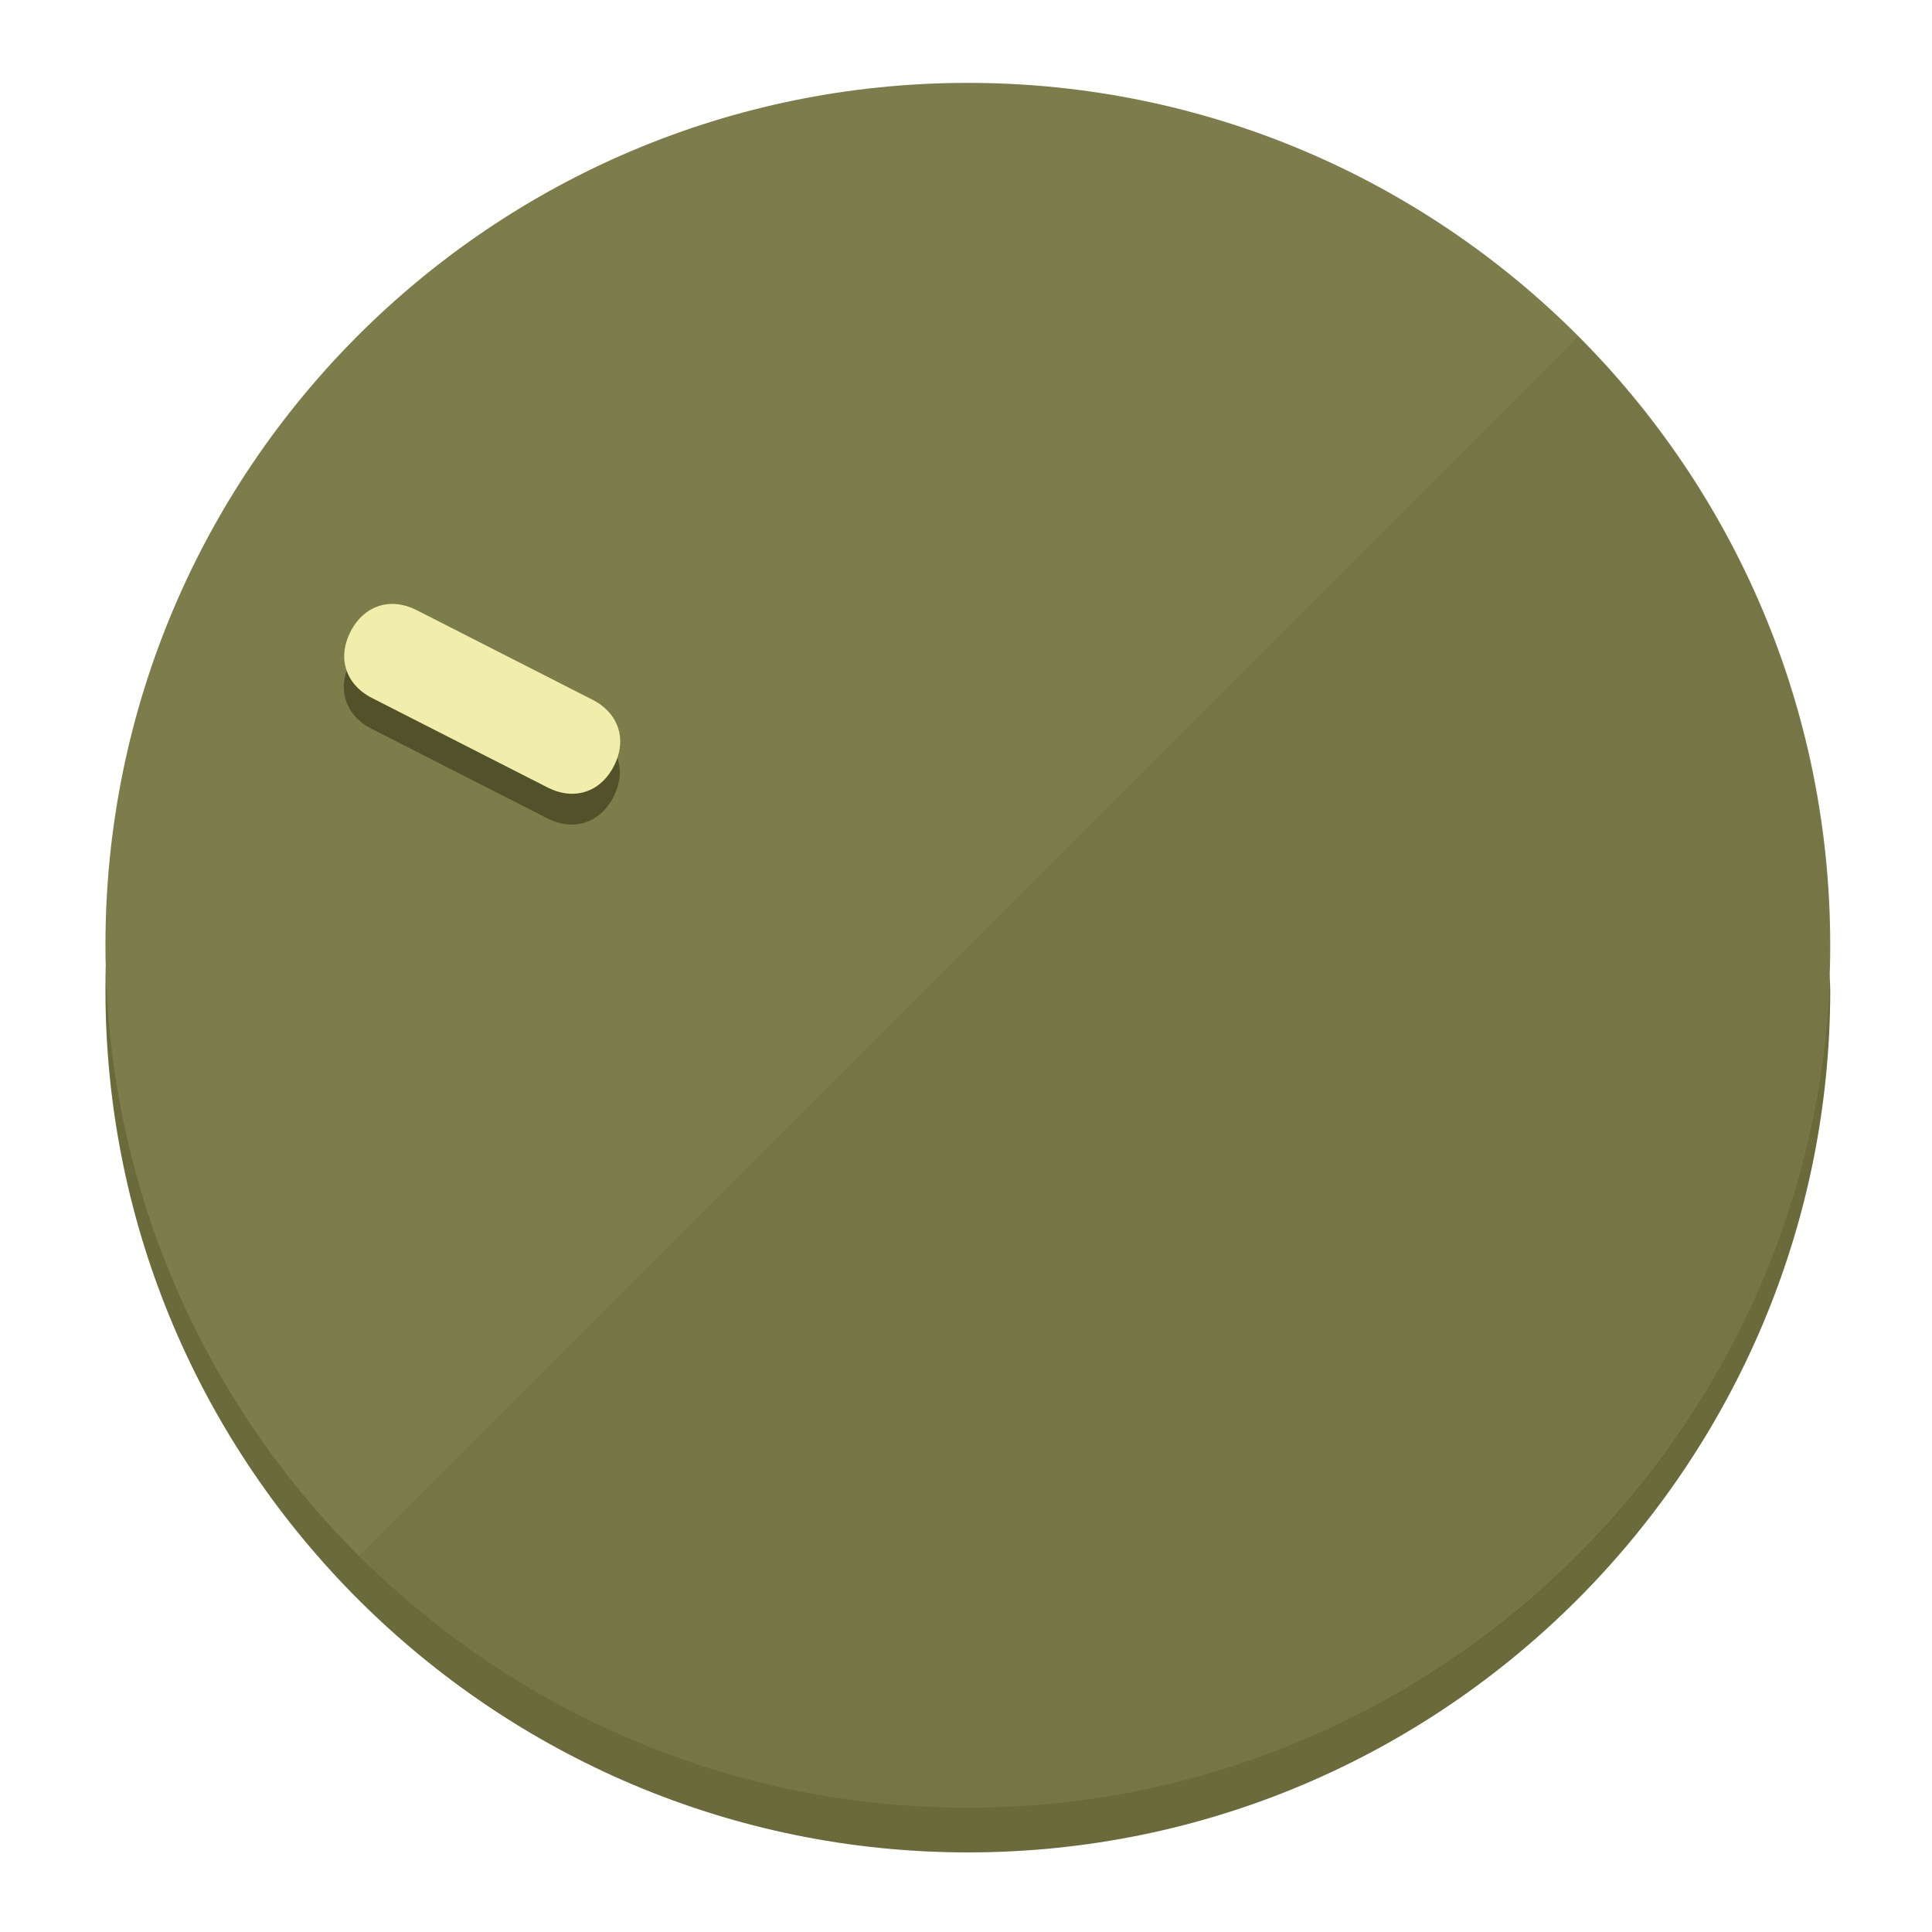
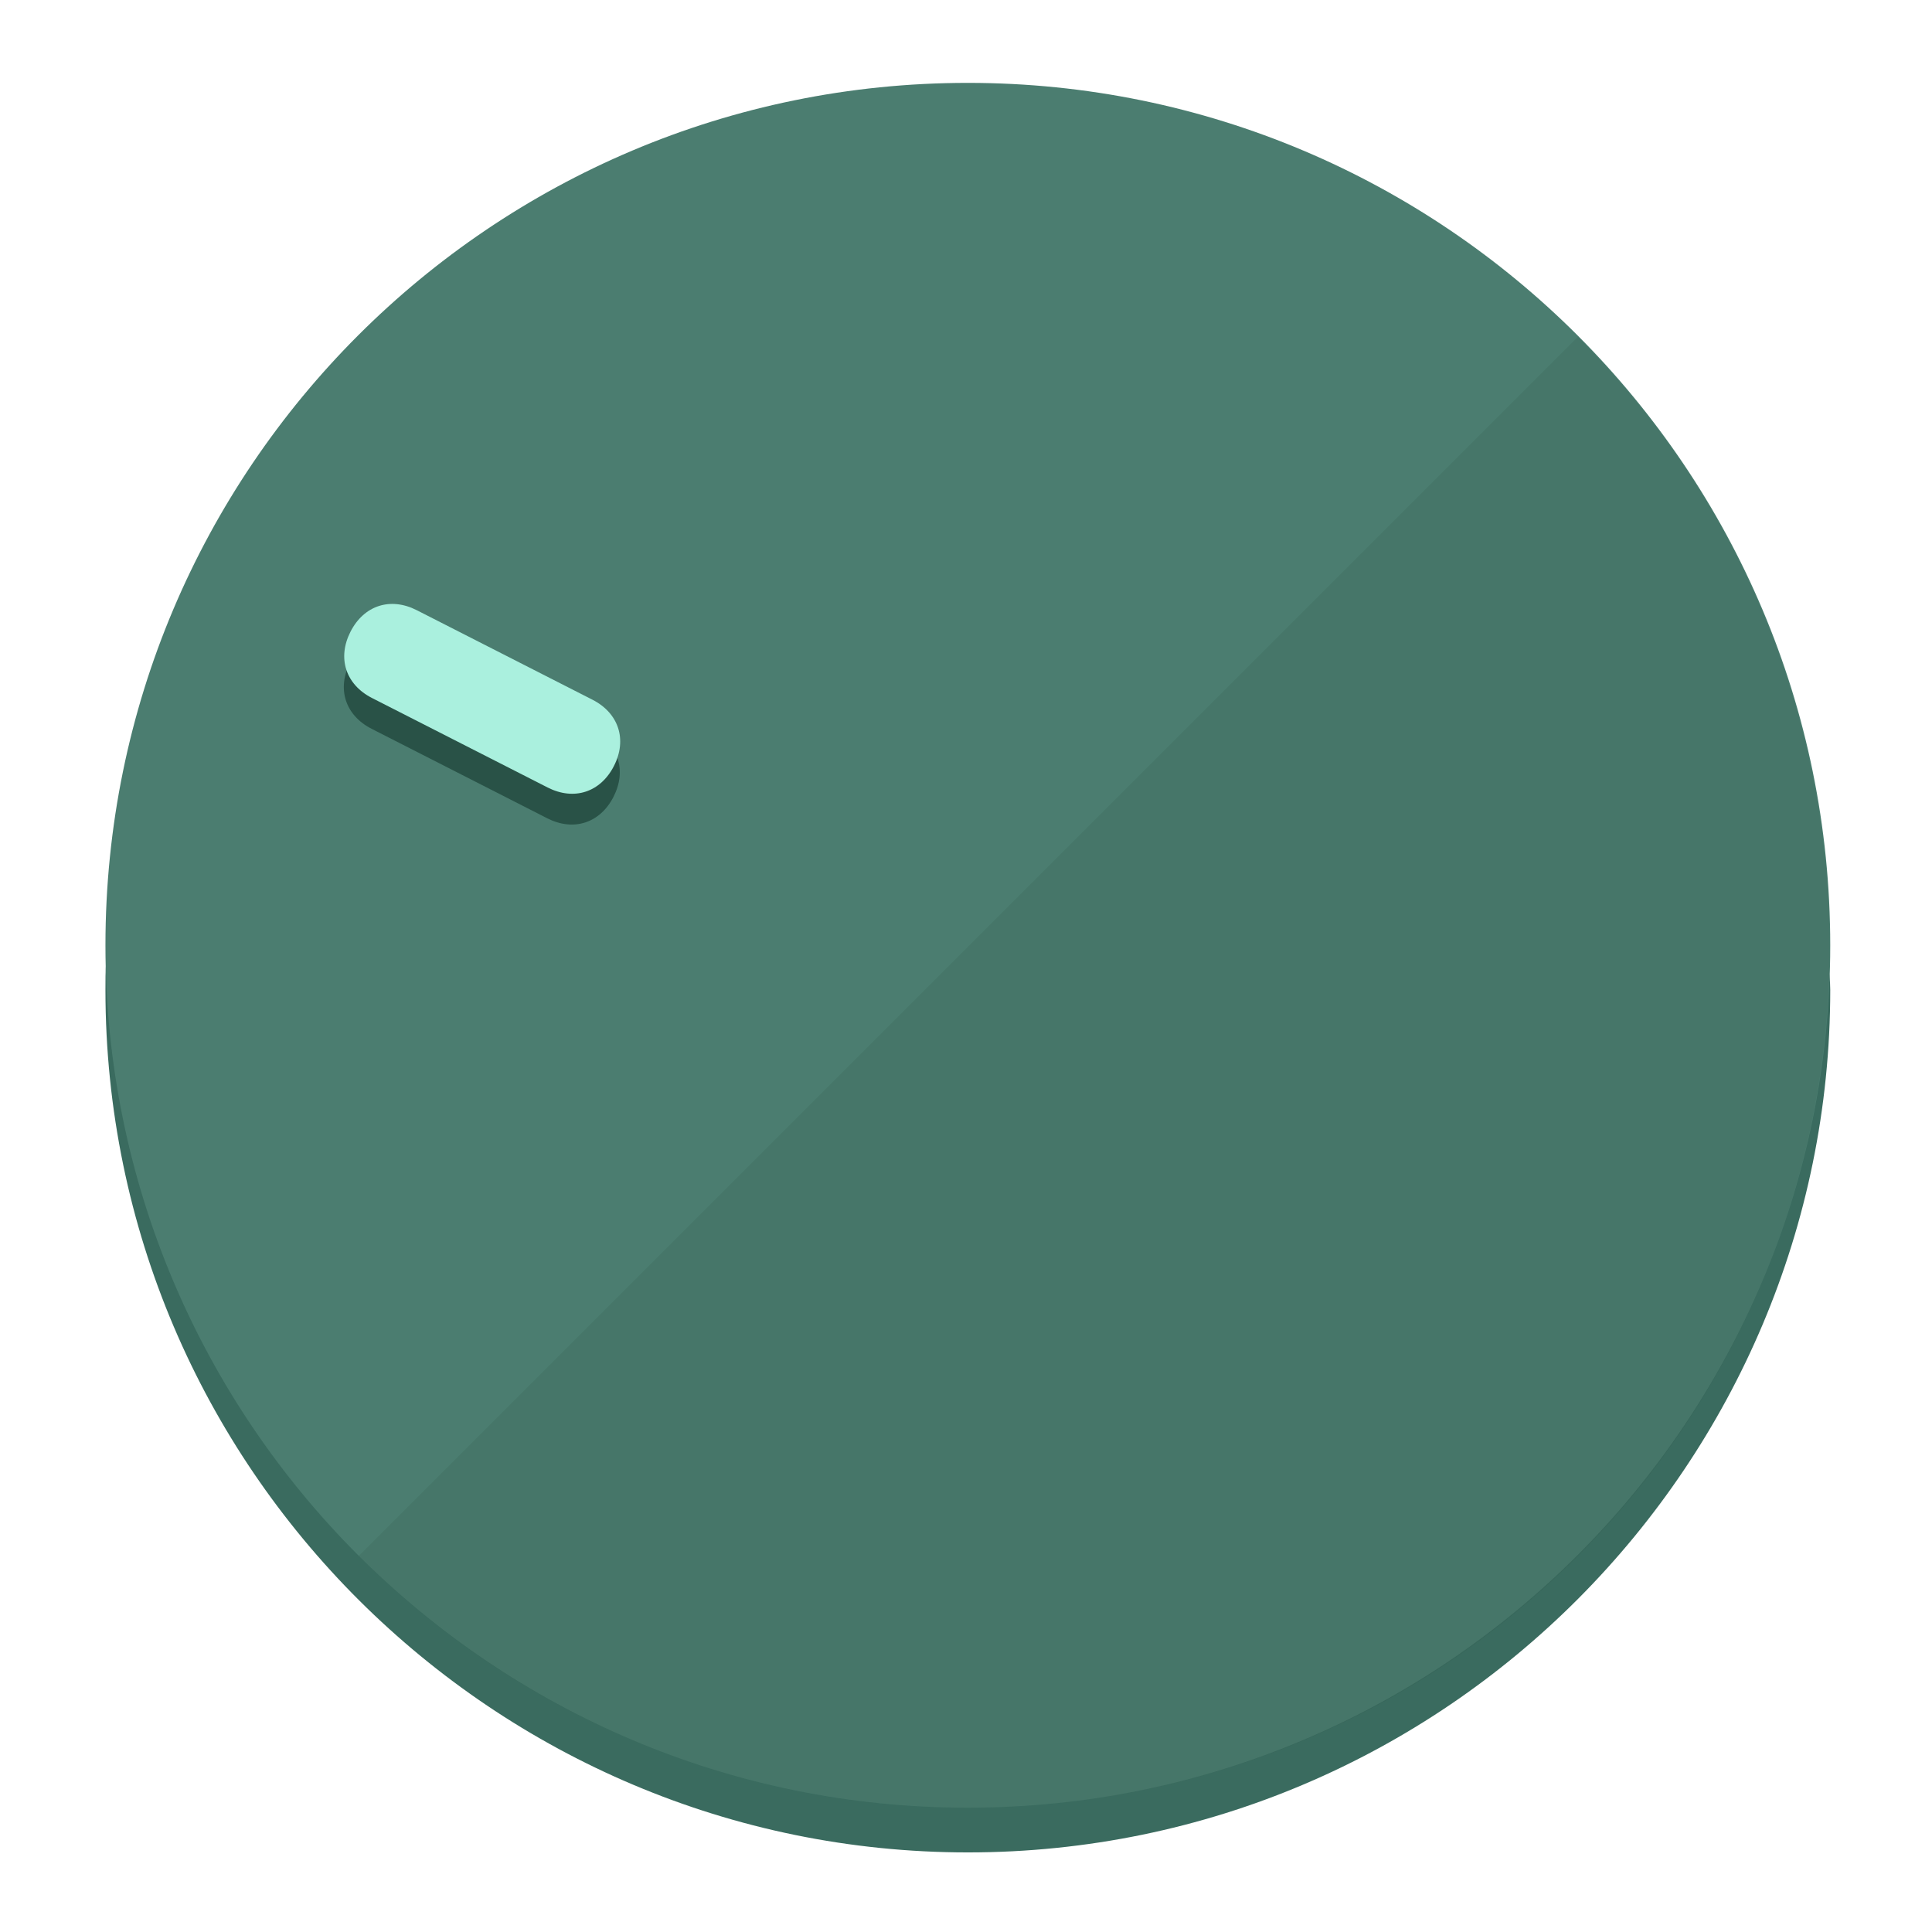
<svg xmlns="http://www.w3.org/2000/svg" height="120px" width="120px" version="1.1" id="Layer_1" viewBox="0 0 496.8 496.8" xml:space="preserve">
  <defs id="defs23" />
  <g id="g3158">
-     <path style="display:inline;fill:#6B6A3A;fill-opacity:1;stroke-width:1.584" d="m 248.875,445.92 c 116.582,0 212.89,-91.238 220.493,-205.286 0,5.069 1.267,8.87 1.267,13.939 0,121.651 -98.842,221.76 -221.76,221.76 -121.651,0 -221.76,-98.842 -221.76,-221.76 0,-5.069 0,-8.87 1.267,-13.939 7.603,114.048 103.91,205.286 220.493,205.286 z" id="path8" />
-     <circle style="display:inline;fill:#7D7C4B;fill-opacity:1;stroke-width:1.584" cx="248.875" cy="243.071" r="221.76" id="circle12" />
-     <path style="display:inline;fill:#525129;fill-opacity:0.154;stroke-width:1.587" d="m 405.744,86.606 c 86.308,86.308 86.308,227.193 0,313.5 -86.308,86.308 -227.193,86.308 -313.5,0" id="path14" />
+     <path style="display:inline;fill:#3A6B5F;fill-opacity:1;stroke-width:1.584" d="m 248.875,445.92 c 116.582,0 212.89,-91.238 220.493,-205.286 0,5.069 1.267,8.87 1.267,13.939 0,121.651 -98.842,221.76 -221.76,221.76 -121.651,0 -221.76,-98.842 -221.76,-221.76 0,-5.069 0,-8.87 1.267,-13.939 7.603,114.048 103.91,205.286 220.493,205.286 z" id="path8" />
+     <circle style="display:inline;fill:#4B7D70;fill-opacity:1;stroke-width:1.584" cx="248.875" cy="243.071" r="221.76" id="circle12" />
+     <path style="display:inline;fill:#295247;fill-opacity:0.154;stroke-width:1.587" d="m 405.744,86.606 c 86.308,86.308 86.308,227.193 0,313.5 -86.308,86.308 -227.193,86.308 -313.5,0" id="path14" />
  </g>
  <g id="g3198">
    <circle style="display:none;fill:#000000;fill-opacity:0;stroke-width:1.584" cx="-104.232" cy="331.97" r="221.76" id="circle12-3" transform="rotate(-63)" />
-     <path style="display:inline;fill:#525129;fill-opacity:1;stroke-width:1.584" d="m 152.23,187.837 c 6.774,3.452 8.99,10.269 5.538,17.044 v 0 c -3.452,6.774 -10.269,8.99 -17.044,5.538 L 95.56,187.407 c -6.774,-3.452 -8.99,-10.269 -5.538,-17.044 v 0 c 3.452,-6.774 10.269,-8.99 17.044,-5.538 z" id="path3789" />
-     <path style="display:inline;fill:#F0EEAA;stroke-width:1.584" d="m 152.333,179.919 c 6.775,3.452 8.99,10.269 5.538,17.044 v 0 c -3.452,6.774 -10.269,8.99 -17.044,5.538 L 95.663,179.489 c -6.774,-3.452 -8.99,-10.269 -5.538,-17.044 v 0 c 3.452,-6.775 10.269,-8.99 17.044,-5.538 z" id="path915" />
+     <path style="display:inline;fill:#295247;fill-opacity:1;stroke-width:1.584" d="m 152.23,187.837 c 6.774,3.452 8.99,10.269 5.538,17.044 v 0 c -3.452,6.774 -10.269,8.99 -17.044,5.538 L 95.56,187.407 c -6.774,-3.452 -8.99,-10.269 -5.538,-17.044 v 0 c 3.452,-6.774 10.269,-8.99 17.044,-5.538 z" id="path3789" />
+     <path style="display:inline;fill:#AAF0DE;stroke-width:1.584" d="m 152.333,179.919 c 6.775,3.452 8.99,10.269 5.538,17.044 v 0 c -3.452,6.774 -10.269,8.99 -17.044,5.538 L 95.663,179.489 c -6.774,-3.452 -8.99,-10.269 -5.538,-17.044 v 0 c 3.452,-6.775 10.269,-8.99 17.044,-5.538 z" id="path915" />
  </g>
</svg>
